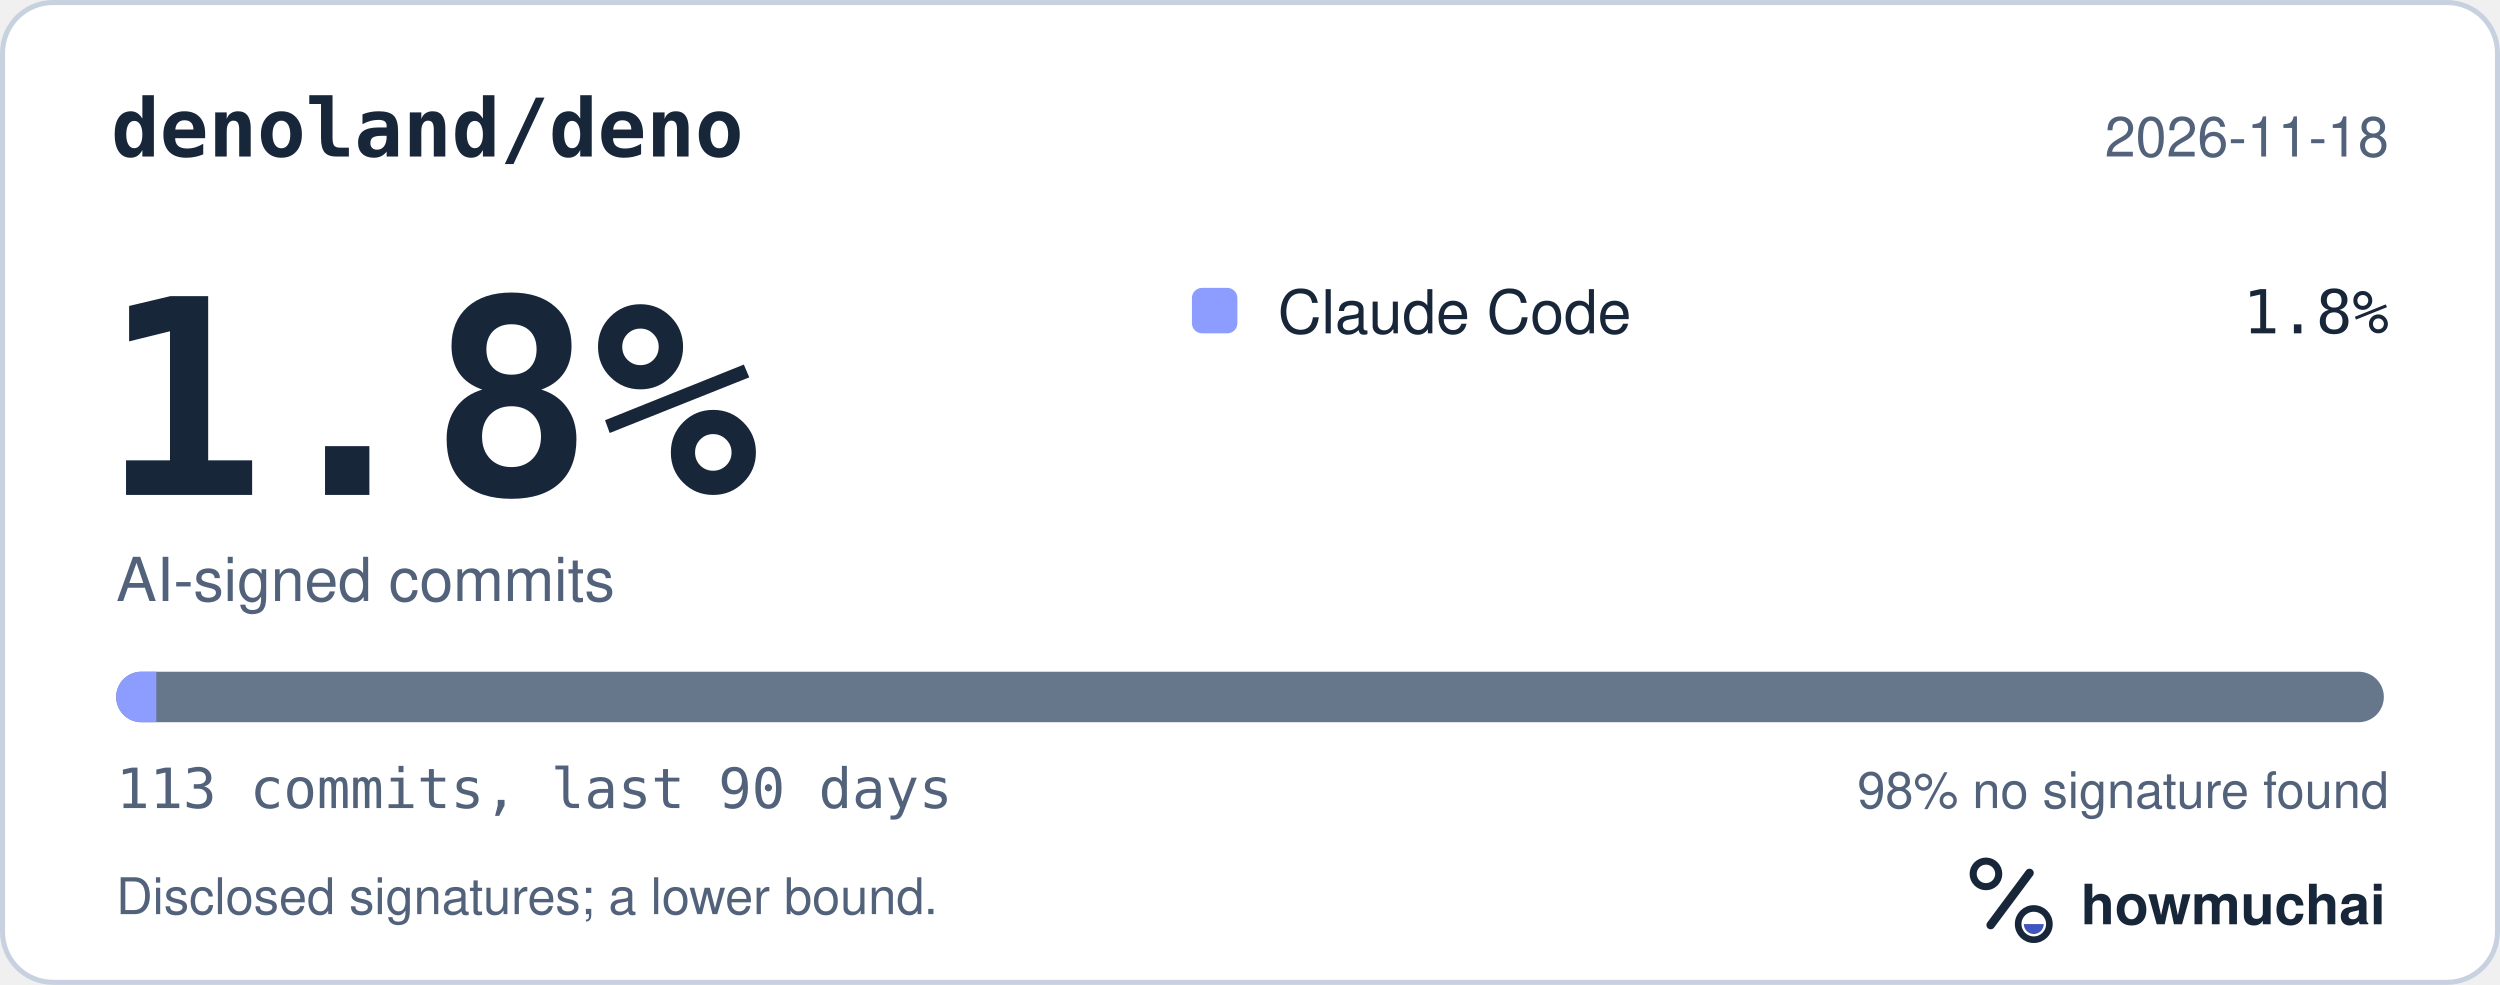
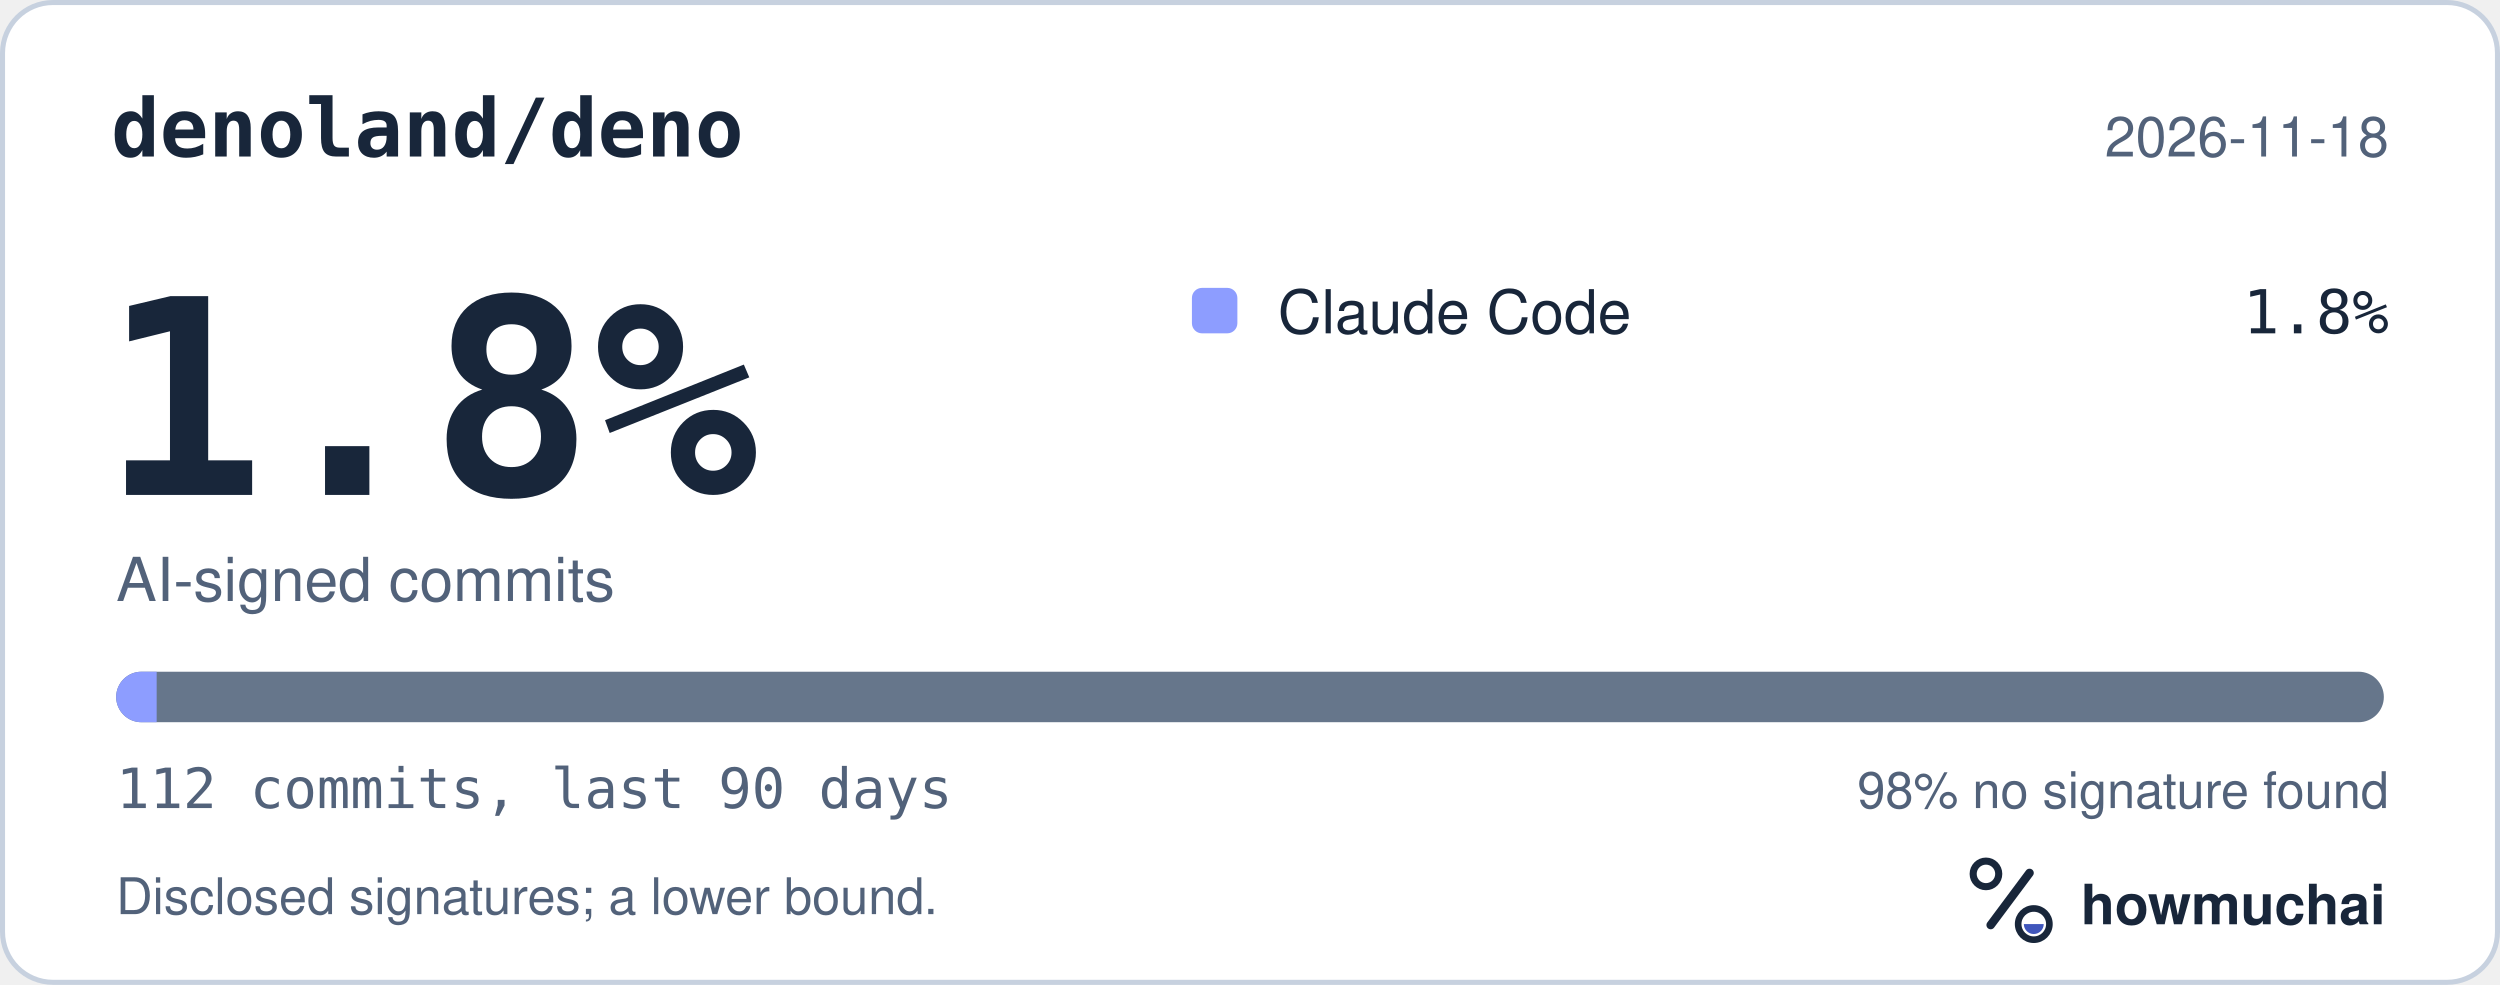
<svg xmlns="http://www.w3.org/2000/svg" width="495" height="195" viewBox="0 0 495 195" role="img" aria-labelledby="hm-t hm-d">
  <rect x="0.5" y="0.5" width="494" height="194" rx="10" fill="#FFFFFF" stroke="#C7D1DF" />
  <text x="22" y="31" fill="#18263A" font-family="ui-monospace, SF Mono, Menlo, Consolas, IBM Plex Mono, monospace" font-size="16" font-weight="600">denoland/deno</text>
  <text x="473" y="31" fill="#52627A" font-family="-apple-system, BlinkMacSystemFont, Segoe UI, Helvetica, Arial, Fira Sans, sans-serif" font-size="11" text-anchor="end">2026-11-18</text>
  <text x="20" y="98" fill="#18263A" font-family="ui-monospace, SF Mono, Menlo, Consolas, IBM Plex Mono, monospace" font-size="54" font-weight="700">1.8%</text>
  <text x="23" y="119" fill="#52627A" font-family="-apple-system, BlinkMacSystemFont, Segoe UI, Helvetica, Arial, Fira Sans, sans-serif" font-size="12">AI-signed commits</text>
  <rect x="236" y="57" width="9" height="9" rx="2" fill="#8D9DFF" />
  <text x="253" y="66" fill="#18263A" font-family="-apple-system, BlinkMacSystemFont, Segoe UI, Helvetica, Arial, Fira Sans, sans-serif" font-size="12">Claude Code</text>
  <text x="473" y="66" fill="#18263A" font-family="ui-monospace, SF Mono, Menlo, Consolas, IBM Plex Mono, monospace" font-size="12" text-anchor="end">1.8%</text>
  <defs>
    <clipPath id="hm-bar">
      <rect x="23" y="133" width="449" height="10" rx="5" />
    </clipPath>
  </defs>
  <rect x="23" y="133" width="449" height="10" rx="5" fill="#66768B" />
  <g clip-path="url(#hm-bar)">
-     <rect x="23.00" y="133" width="7.95" height="10" fill="#8D9DFF" />
+     <rect x="23.00" y="133" width="8.02" height="10" fill="#8D9DFF" />
  </g>
-   <text x="23" y="160" fill="#52627A" font-family="ui-monospace, SF Mono, Menlo, Consolas, IBM Plex Mono, monospace" font-size="11">113 commits, last 90 days</text>
+   <text x="23" y="160" fill="#52627A" font-family="ui-monospace, SF Mono, Menlo, Consolas, IBM Plex Mono, monospace" font-size="11">112 commits, last 90 days</text>
  <text x="473" y="160" fill="#52627A" font-family="-apple-system, BlinkMacSystemFont, Segoe UI, Helvetica, Arial, Fira Sans, sans-serif" font-size="10" text-anchor="end">98% no signature found</text>
  <text x="23" y="181" fill="#52627A" font-family="-apple-system, BlinkMacSystemFont, Segoe UI, Helvetica, Arial, Fira Sans, sans-serif" font-size="10">Disclosed signatures; a lower bound.</text>
  <g transform="translate(386 166) scale(0.046875)">
    <circle cx="154" cy="150" r="54" fill="none" stroke="#18263A" stroke-width="30" />
    <path d="M174 366 338 146" fill="none" stroke="#18263A" stroke-width="36" stroke-linecap="round" />
    <circle cx="356" cy="362" r="66" fill="none" stroke="#18263A" stroke-width="28" />
    <path d="M314 362a42 42 0 0 0 84 0Z" fill="#4056BC" />
  </g>
  <text x="412" y="183" fill="#18263A" font-family="-apple-system, BlinkMacSystemFont, Segoe UI, Helvetica, Arial, Fira Sans, sans-serif" font-size="11" font-weight="650">howmuchai</text>
</svg>
